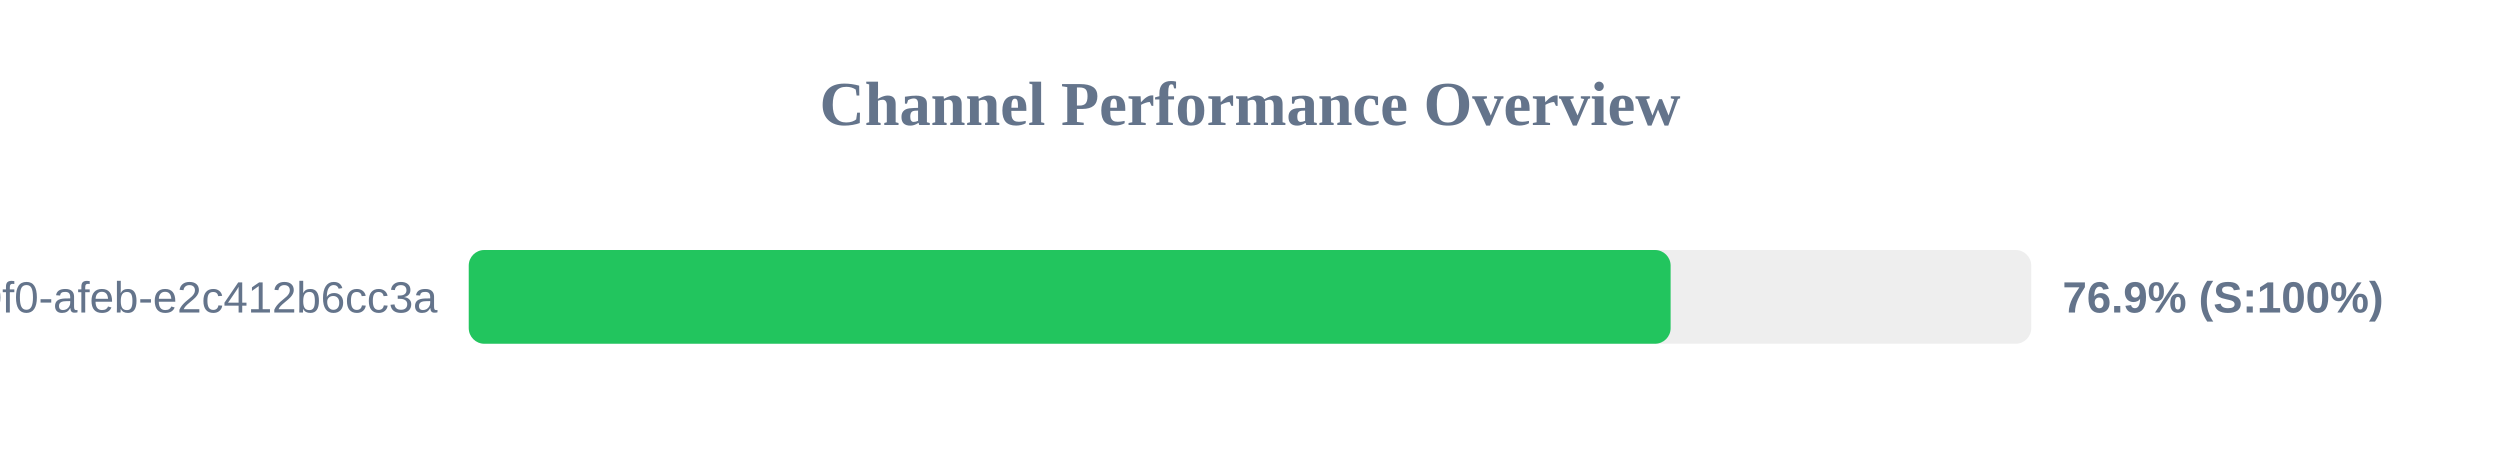
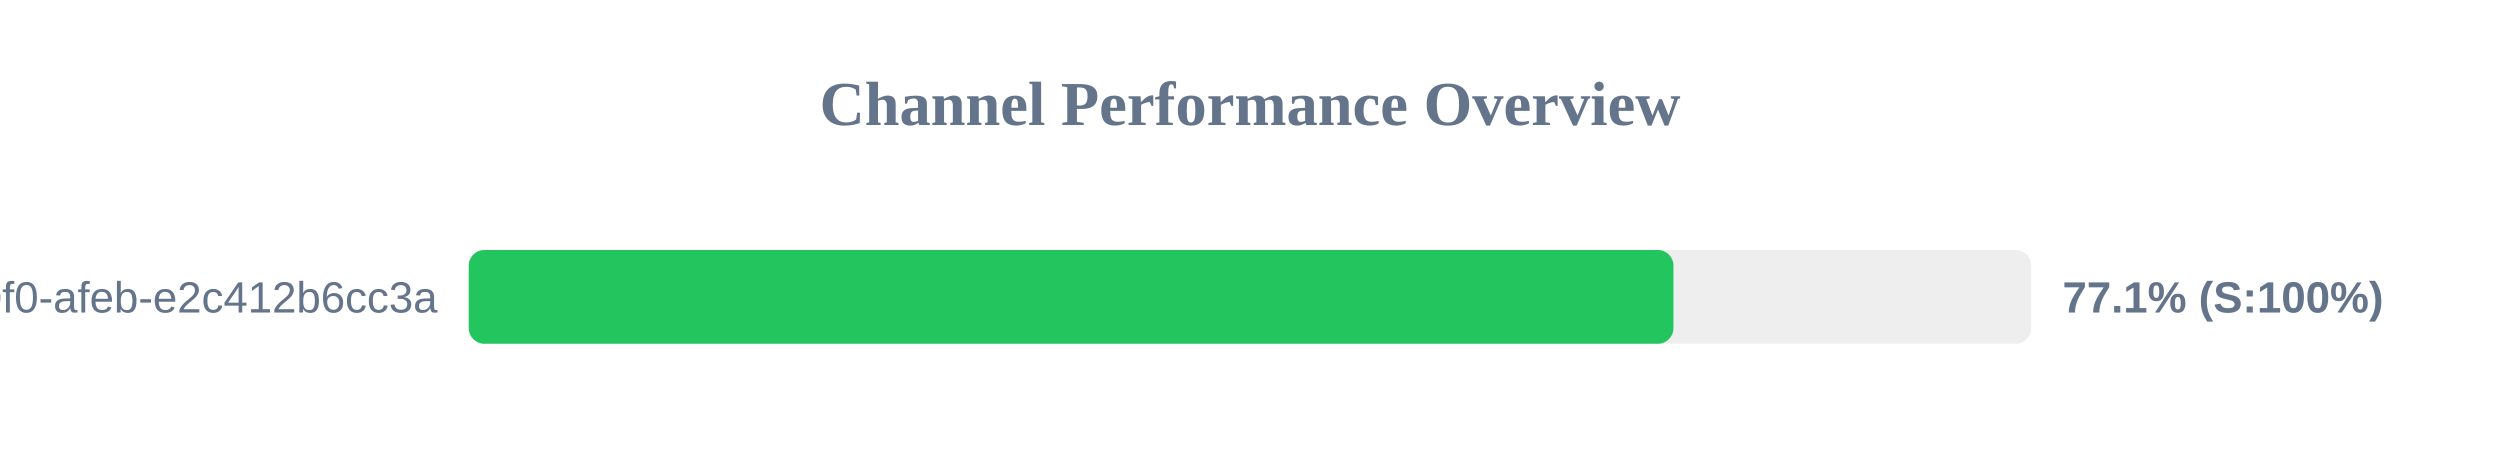
<svg xmlns="http://www.w3.org/2000/svg" width="800" height="150" version="1.1">
  <style>
        .row { font: 14px Arial; fill: #64748b; }
        .score { font: bold 14px Arial; fill: #64748b; }
    </style>
  <text x="400" y="40" text-anchor="middle" font-size="20px" font-weight="bold" fill="#64748b">Channel Performance Overview</text>
  <rect x="150" y="80" width="500" height="30" fill="#eee" rx="5" />
-   <rect x="150" y="80" width="384.6" height="30" fill="#22c55e" rx="5" />
+   <rect x="150" y="80" width="385.5" height="30" fill="#22c55e" rx="5" />
  <text x="140" y="100" text-anchor="end" class="row">?uuid=c6e02cd8-ce11-40f0-afeb-e2c412b6cc3a</text>
-   <text x="660" y="100" text-anchor="start" class="score">76.9% (S:100%)</text>
+   <text x="660" y="100" text-anchor="start" class="score">77.1% (S:100%)</text>
</svg>
